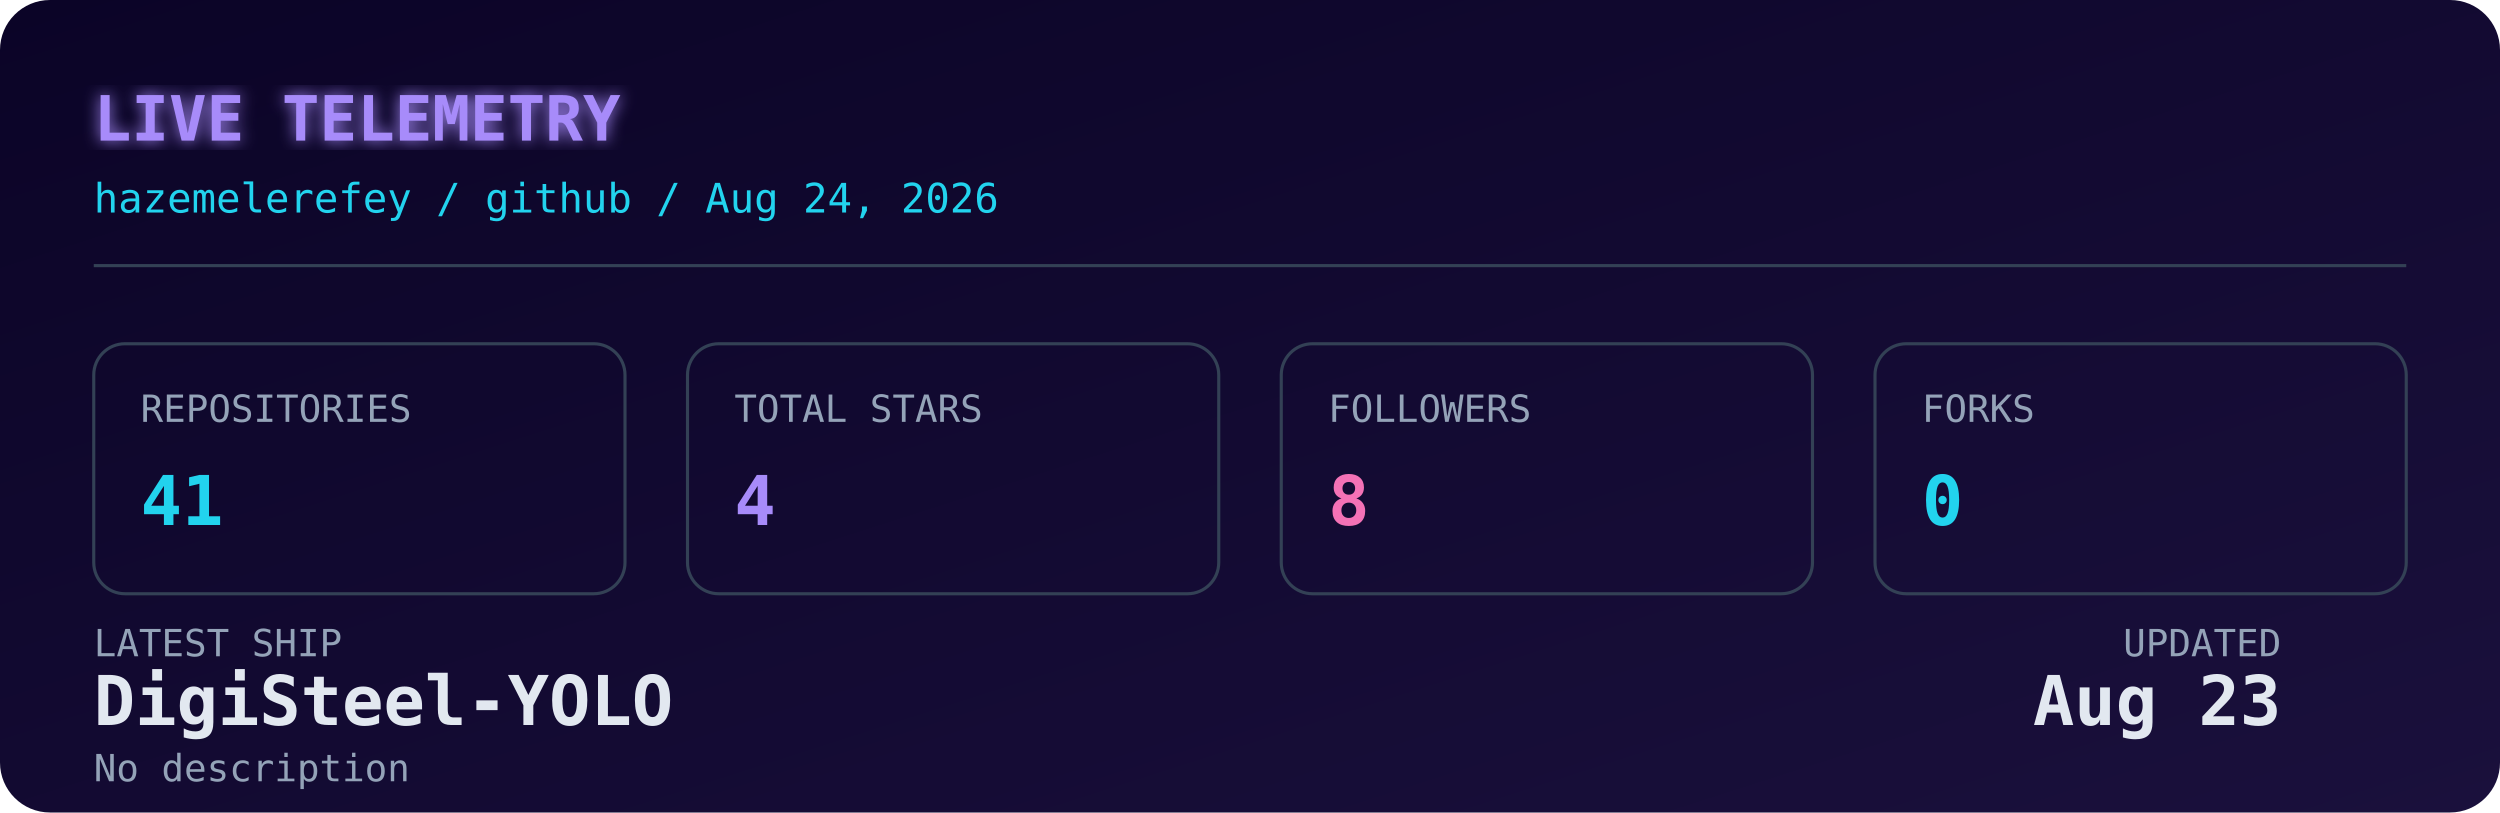
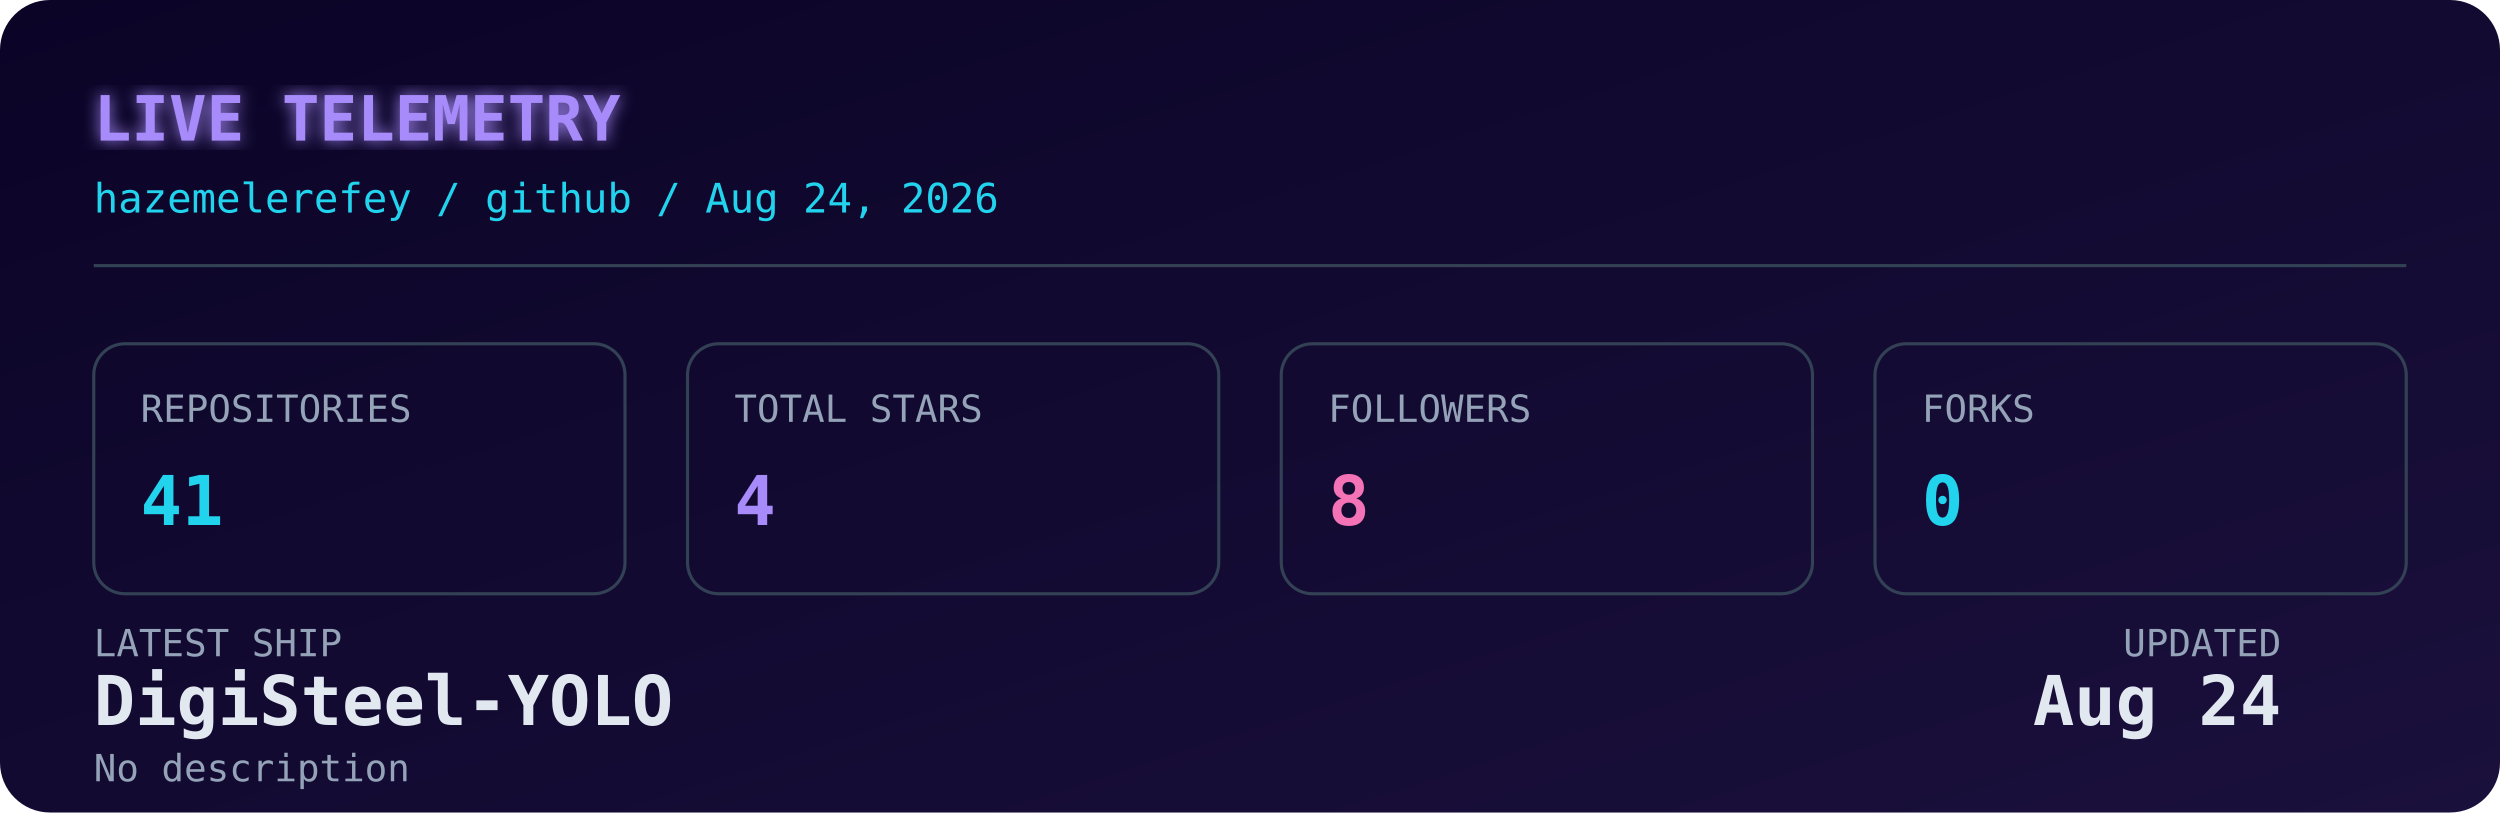
<svg xmlns="http://www.w3.org/2000/svg" width="800" height="260" viewBox="0 0 800 260" role="img" aria-label="Live GitHub dashboard for Hazem Elerefy">
  <defs>
    <linearGradient id="bg" x1="0" y1="0" x2="1" y2="1">
      <stop offset="0%" stop-color="#0b0427" />
      <stop offset="100%" stop-color="#1a103c" />
    </linearGradient>
    <filter id="glow" x="-20%" y="-20%" width="140%" height="140%">
      <feGaussianBlur stdDeviation="2.5" result="blur" />
      <feMerge>
        <feMergeNode in="blur" />
        <feMergeNode in="SourceGraphic" />
      </feMerge>
    </filter>
    <style>
      .mono { font-family: 'JetBrains Mono', 'SFMono-Regular', 'Fira Code', monospace; }
      .label { fill: #94a3b8; font-size: 12px; }
      .value { fill: #e2e8f0; font-size: 22px; font-weight: 700; }
      .accent { fill: #22d3ee; }
      .purple { fill: #a78bfa; }
      .pink { fill: #f472b6; }
      .title { fill: #a78bfa; font-size: 20px; font-weight: 700; }
      .subtitle { fill: #22d3ee; font-size: 13px; }
      .box { fill: none; stroke: #334155; stroke-width: 1; }
      @media (prefers-color-scheme: light) {
        .value { fill: #0f172a; }
        .label { fill: #475569; }
        .title { fill: #7c3aed; }
        .subtitle { fill: #0891b2; }
        .box { stroke: #cbd5e1; }
      }
    </style>
  </defs>
  <rect width="800" height="260" rx="16" fill="url(#bg)" />
  <text x="30" y="45" class="mono title" filter="url(#glow)">LIVE TELEMETRY</text>
  <text x="30" y="68" class="mono subtitle">hazemelerefey / github / Aug 24, 2026</text>
  <line x1="30" y1="85" x2="770" y2="85" stroke="#334155" stroke-width="1" />
  <g transform="translate(30, 110)">
    <rect width="170" height="80" rx="10" class="box" />
    <text x="15" y="25" class="mono label">REPOSITORIES</text>
    <text x="15" y="58" class="mono value accent">41</text>
  </g>
  <g transform="translate(220, 110)">
    <rect width="170" height="80" rx="10" class="box" />
    <text x="15" y="25" class="mono label">TOTAL STARS</text>
    <text x="15" y="58" class="mono value purple">4</text>
  </g>
  <g transform="translate(410, 110)">
    <rect width="170" height="80" rx="10" class="box" />
    <text x="15" y="25" class="mono label">FOLLOWERS</text>
    <text x="15" y="58" class="mono value pink">8</text>
  </g>
  <g transform="translate(600, 110)">
    <rect width="170" height="80" rx="10" class="box" />
    <text x="15" y="25" class="mono label">FORKS</text>
    <text x="15" y="58" class="mono value accent">0</text>
  </g>
  <g transform="translate(30, 210)">
    <text x="0" y="0" class="mono label">LATEST SHIP</text>
    <text x="0" y="22" class="mono value" font-size="15" fill="#e2e8f0">DigiSteel-YOLO</text>
    <text x="0" y="40" class="mono label" font-size="11">No description</text>
    <text x="700" y="0" class="mono label" text-anchor="end">UPDATED</text>
-     <text x="700" y="22" class="mono value" font-size="15" text-anchor="end" fill="#e2e8f0">Aug 23</text>
+     <text x="700" y="22" class="mono value" font-size="15" text-anchor="end" fill="#e2e8f0">Aug 24</text>
  </g>
</svg>
